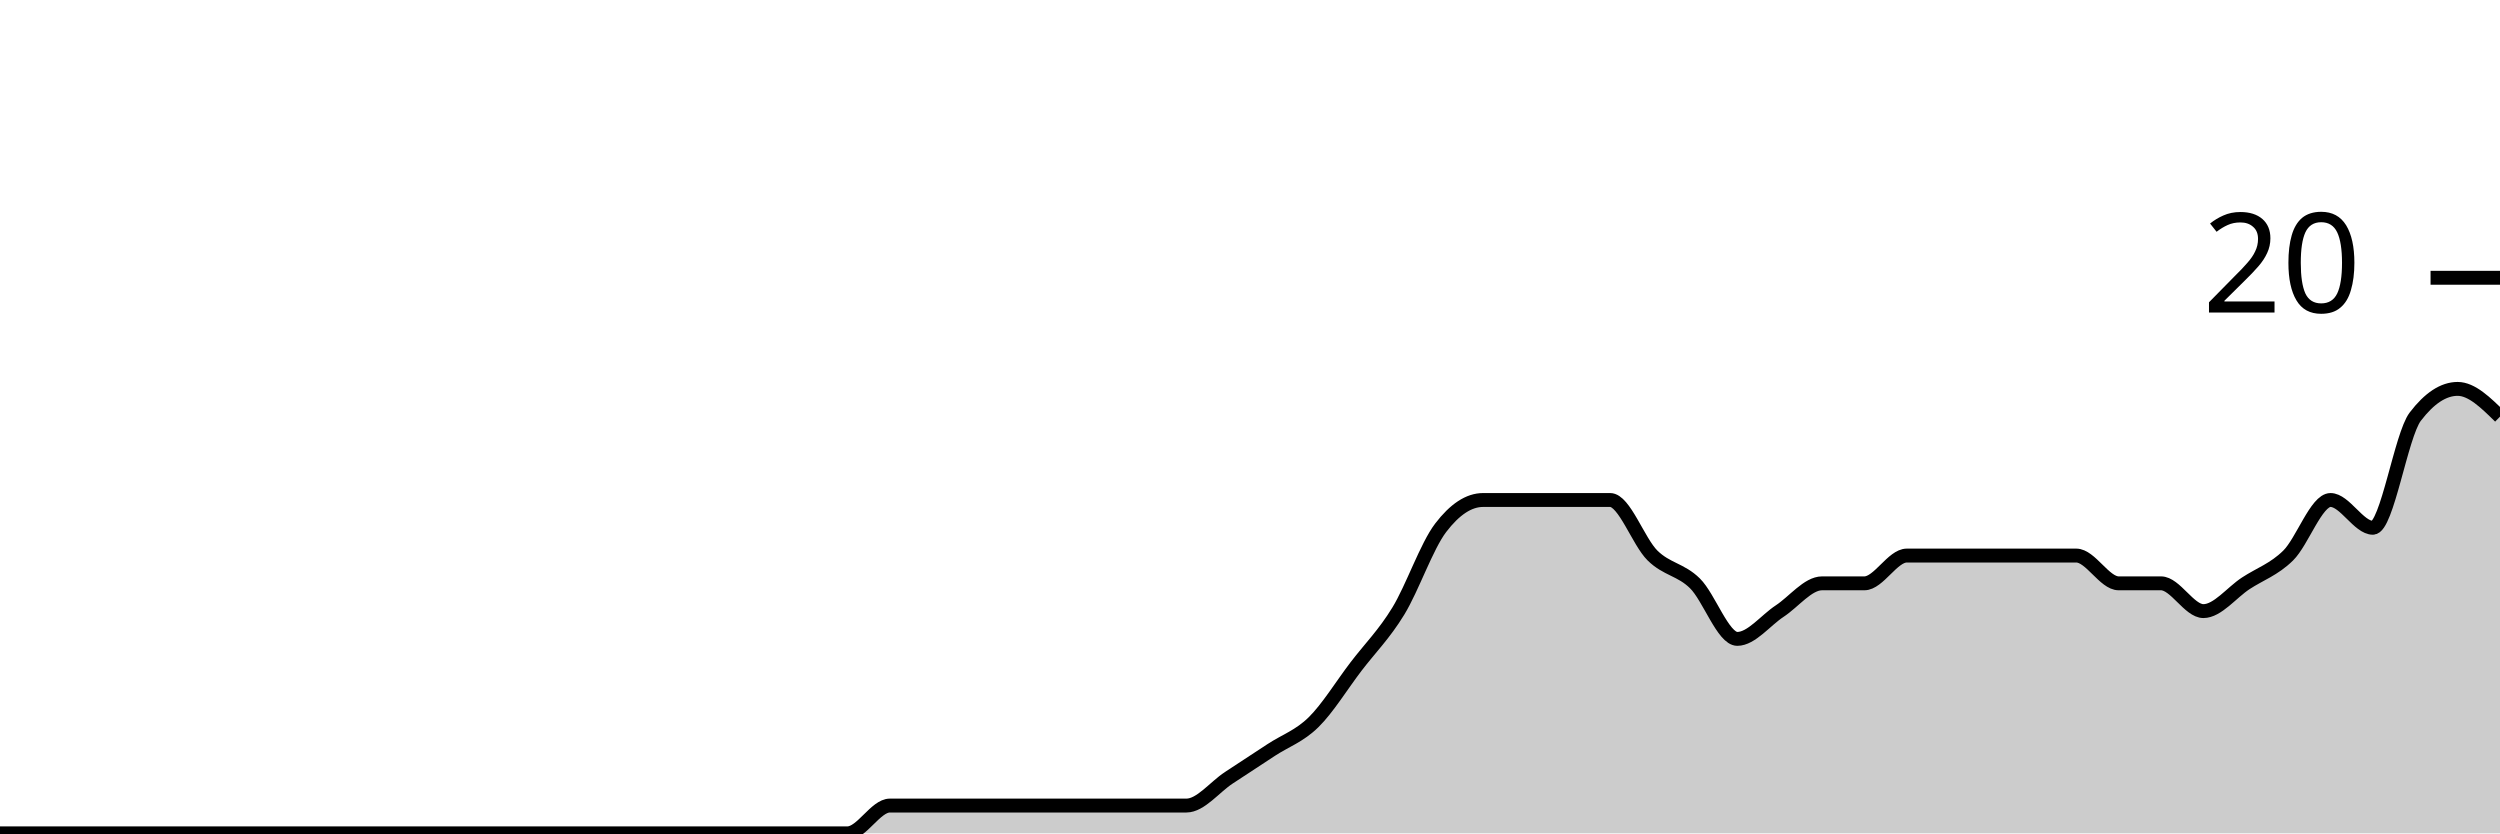
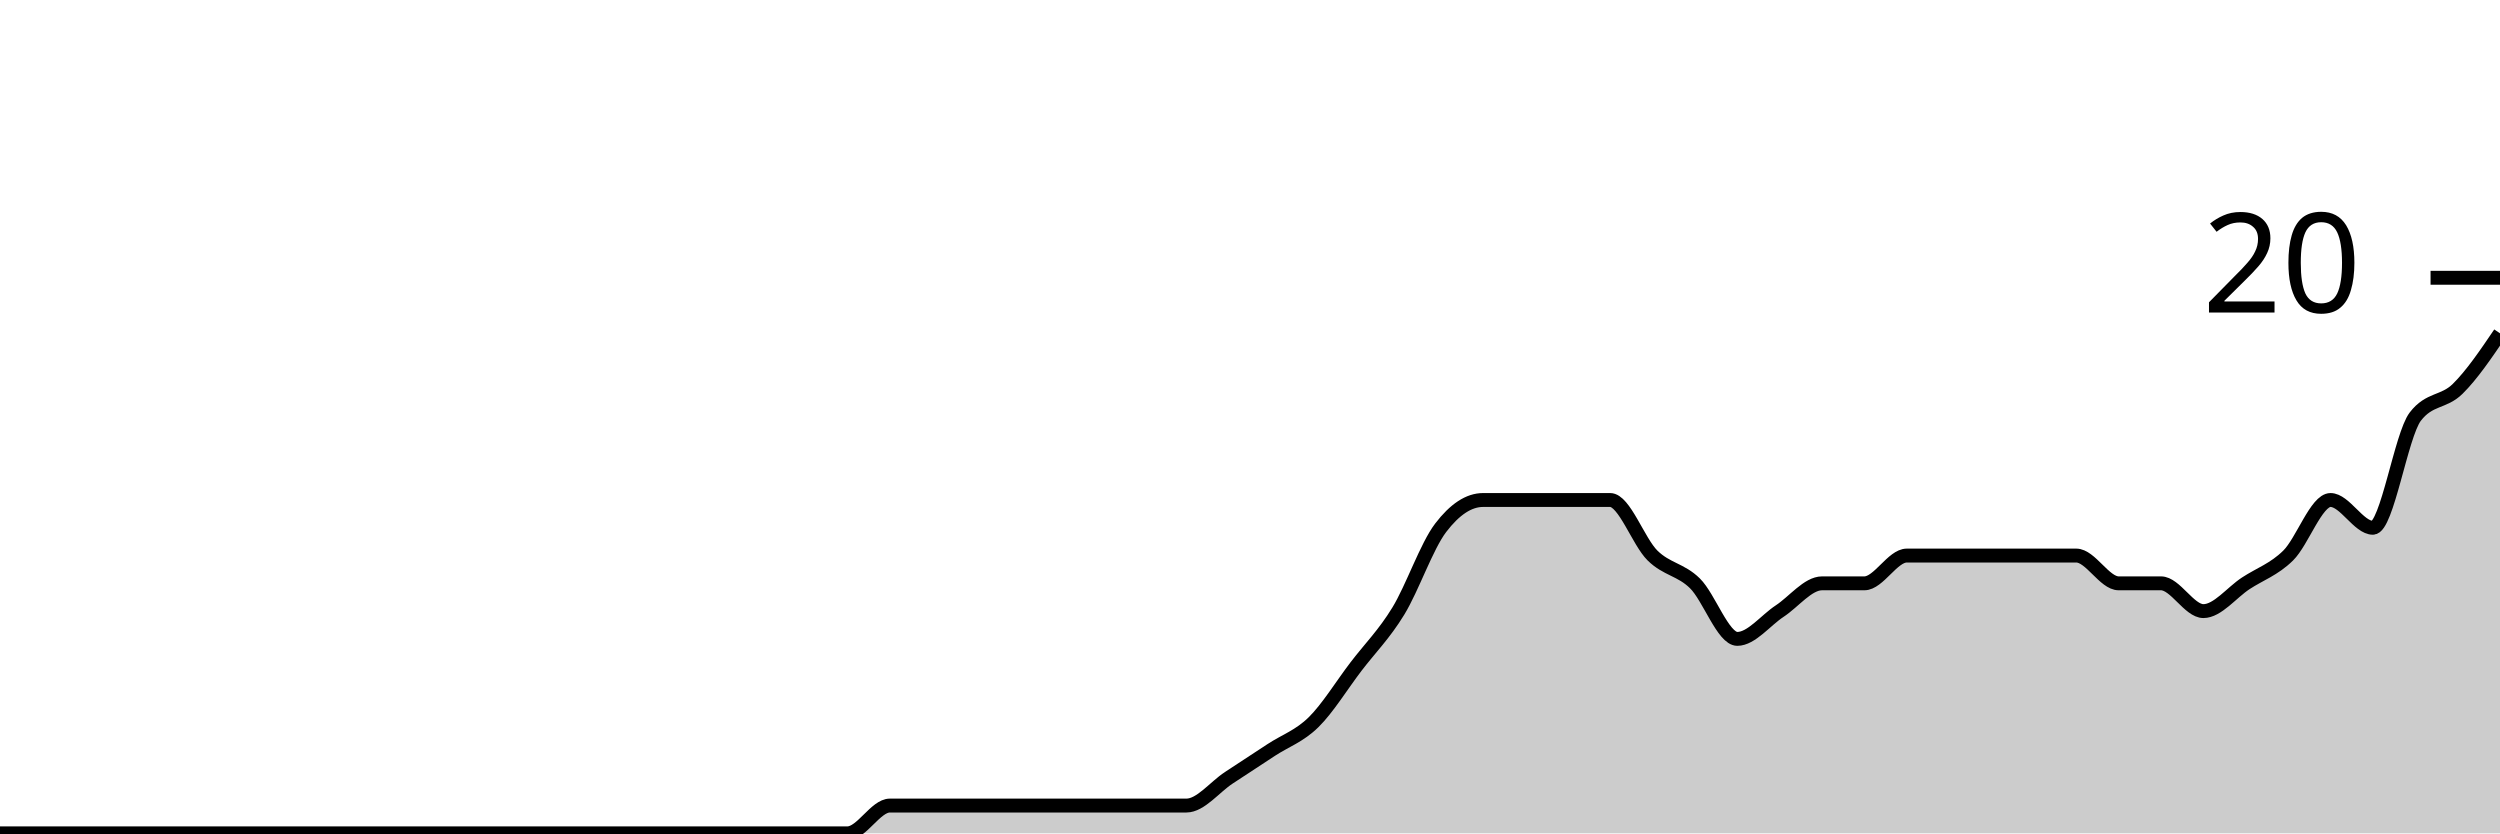
<svg xmlns="http://www.w3.org/2000/svg" viewBox="0 0 180 60">
  <g transform="translate(0,20)">
-     <path class="area" fill="rgba(0, 0, 0, 0.2)" d="M0,40C1.017,40,2.034,40,3.051,40C4.068,40,5.085,40,6.102,40C7.119,40,8.136,40,9.153,40C10.169,40,11.186,40,12.203,40C13.22,40,14.237,40,15.254,40C16.271,40,17.288,40,18.305,40C19.322,40,20.339,40,21.356,40C22.373,40,23.39,40,24.407,40C25.424,40,26.441,40,27.458,40C28.475,40,29.492,40,30.508,40C31.525,40,32.542,40,33.559,40C34.576,40,35.593,40,36.61,40C37.627,40,38.644,40,39.661,40C40.678,40,41.695,40,42.712,40C43.729,40,44.746,40,45.763,40C46.78,40,47.797,40,48.814,40C49.831,40,50.847,40,51.864,40C52.881,40,53.898,40,54.915,40C55.932,40,56.949,40,57.966,40C58.983,40,60,40,61.017,40C62.034,40,63.051,38,64.068,38C65.085,38,66.102,38,67.119,38C68.136,38,69.153,38,70.169,38C71.186,38,72.203,38,73.22,38C74.237,38,75.254,38,76.271,38C77.288,38,78.305,38,79.322,38C80.339,38,81.356,38,82.373,38C83.39,38,84.407,38,85.424,38C86.441,38,87.458,36.667,88.475,36C89.492,35.333,90.508,34.667,91.525,34C92.542,33.333,93.559,33,94.576,32C95.593,31,96.61,29.333,97.627,28C98.644,26.667,99.661,25.667,100.678,24C101.695,22.333,102.712,19.333,103.729,18C104.746,16.667,105.763,16,106.78,16C107.797,16,108.814,16,109.831,16C110.847,16,111.864,16,112.881,16C113.898,16,114.915,16,115.932,16C116.949,16,117.966,19,118.983,20C120,21,121.017,21,122.034,22C123.051,23,124.068,26,125.085,26C126.102,26,127.119,24.667,128.136,24C129.153,23.333,130.169,22,131.186,22C132.203,22,133.22,22,134.237,22C135.254,22,136.271,20,137.288,20C138.305,20,139.322,20,140.339,20C141.356,20,142.373,20,143.39,20C144.407,20,145.424,20,146.441,20C147.458,20,148.475,20,149.492,20C150.508,20,151.525,22,152.542,22C153.559,22,154.576,22,155.593,22C156.61,22,157.627,24,158.644,24C159.661,24,160.678,22.667,161.695,22C162.712,21.333,163.729,21,164.746,20C165.763,19,166.78,16,167.797,16C168.814,16,169.831,18,170.847,18C171.864,18,172.881,11.333,173.898,10C174.915,8.667,175.932,8,176.949,8C177.966,8,178.983,9,180,10L180,40C178.983,40,177.966,40,176.949,40C175.932,40,174.915,40,173.898,40C172.881,40,171.864,40,170.847,40C169.831,40,168.814,40,167.797,40C166.78,40,165.763,40,164.746,40C163.729,40,162.712,40,161.695,40C160.678,40,159.661,40,158.644,40C157.627,40,156.61,40,155.593,40C154.576,40,153.559,40,152.542,40C151.525,40,150.508,40,149.492,40C148.475,40,147.458,40,146.441,40C145.424,40,144.407,40,143.39,40C142.373,40,141.356,40,140.339,40C139.322,40,138.305,40,137.288,40C136.271,40,135.254,40,134.237,40C133.22,40,132.203,40,131.186,40C130.169,40,129.153,40,128.136,40C127.119,40,126.102,40,125.085,40C124.068,40,123.051,40,122.034,40C121.017,40,120,40,118.983,40C117.966,40,116.949,40,115.932,40C114.915,40,113.898,40,112.881,40C111.864,40,110.847,40,109.831,40C108.814,40,107.797,40,106.78,40C105.763,40,104.746,40,103.729,40C102.712,40,101.695,40,100.678,40C99.661,40,98.644,40,97.627,40C96.61,40,95.593,40,94.576,40C93.559,40,92.542,40,91.525,40C90.508,40,89.492,40,88.475,40C87.458,40,86.441,40,85.424,40C84.407,40,83.39,40,82.373,40C81.356,40,80.339,40,79.322,40C78.305,40,77.288,40,76.271,40C75.254,40,74.237,40,73.22,40C72.203,40,71.186,40,70.169,40C69.153,40,68.136,40,67.119,40C66.102,40,65.085,40,64.068,40C63.051,40,62.034,40,61.017,40C60,40,58.983,40,57.966,40C56.949,40,55.932,40,54.915,40C53.898,40,52.881,40,51.864,40C50.847,40,49.831,40,48.814,40C47.797,40,46.78,40,45.763,40C44.746,40,43.729,40,42.712,40C41.695,40,40.678,40,39.661,40C38.644,40,37.627,40,36.61,40C35.593,40,34.576,40,33.559,40C32.542,40,31.525,40,30.508,40C29.492,40,28.475,40,27.458,40C26.441,40,25.424,40,24.407,40C23.39,40,22.373,40,21.356,40C20.339,40,19.322,40,18.305,40C17.288,40,16.271,40,15.254,40C14.237,40,13.22,40,12.203,40C11.186,40,10.169,40,9.153,40C8.136,40,7.119,40,6.102,40C5.085,40,4.068,40,3.051,40C2.034,40,1.017,40,0,40Z" />
-     <path class="line" stroke="black" fill="none" d="M0,40C1.017,40,2.034,40,3.051,40C4.068,40,5.085,40,6.102,40C7.119,40,8.136,40,9.153,40C10.169,40,11.186,40,12.203,40C13.22,40,14.237,40,15.254,40C16.271,40,17.288,40,18.305,40C19.322,40,20.339,40,21.356,40C22.373,40,23.39,40,24.407,40C25.424,40,26.441,40,27.458,40C28.475,40,29.492,40,30.508,40C31.525,40,32.542,40,33.559,40C34.576,40,35.593,40,36.61,40C37.627,40,38.644,40,39.661,40C40.678,40,41.695,40,42.712,40C43.729,40,44.746,40,45.763,40C46.78,40,47.797,40,48.814,40C49.831,40,50.847,40,51.864,40C52.881,40,53.898,40,54.915,40C55.932,40,56.949,40,57.966,40C58.983,40,60,40,61.017,40C62.034,40,63.051,38,64.068,38C65.085,38,66.102,38,67.119,38C68.136,38,69.153,38,70.169,38C71.186,38,72.203,38,73.22,38C74.237,38,75.254,38,76.271,38C77.288,38,78.305,38,79.322,38C80.339,38,81.356,38,82.373,38C83.39,38,84.407,38,85.424,38C86.441,38,87.458,36.667,88.475,36C89.492,35.333,90.508,34.667,91.525,34C92.542,33.333,93.559,33,94.576,32C95.593,31,96.61,29.333,97.627,28C98.644,26.667,99.661,25.667,100.678,24C101.695,22.333,102.712,19.333,103.729,18C104.746,16.667,105.763,16,106.78,16C107.797,16,108.814,16,109.831,16C110.847,16,111.864,16,112.881,16C113.898,16,114.915,16,115.932,16C116.949,16,117.966,19,118.983,20C120,21,121.017,21,122.034,22C123.051,23,124.068,26,125.085,26C126.102,26,127.119,24.667,128.136,24C129.153,23.333,130.169,22,131.186,22C132.203,22,133.22,22,134.237,22C135.254,22,136.271,20,137.288,20C138.305,20,139.322,20,140.339,20C141.356,20,142.373,20,143.39,20C144.407,20,145.424,20,146.441,20C147.458,20,148.475,20,149.492,20C150.508,20,151.525,22,152.542,22C153.559,22,154.576,22,155.593,22C156.61,22,157.627,24,158.644,24C159.661,24,160.678,22.667,161.695,22C162.712,21.333,163.729,21,164.746,20C165.763,19,166.78,16,167.797,16C168.814,16,169.831,18,170.847,18C171.864,18,172.881,11.333,173.898,10C174.915,8.667,175.932,8,176.949,8C177.966,8,178.983,9,180,10" />
+     <path class="area" fill="rgba(0, 0, 0, 0.2)" d="M0,40C1.017,40,2.034,40,3.051,40C4.068,40,5.085,40,6.102,40C7.119,40,8.136,40,9.153,40C10.169,40,11.186,40,12.203,40C13.22,40,14.237,40,15.254,40C16.271,40,17.288,40,18.305,40C19.322,40,20.339,40,21.356,40C22.373,40,23.39,40,24.407,40C25.424,40,26.441,40,27.458,40C28.475,40,29.492,40,30.508,40C31.525,40,32.542,40,33.559,40C34.576,40,35.593,40,36.61,40C37.627,40,38.644,40,39.661,40C40.678,40,41.695,40,42.712,40C43.729,40,44.746,40,45.763,40C46.78,40,47.797,40,48.814,40C49.831,40,50.847,40,51.864,40C52.881,40,53.898,40,54.915,40C55.932,40,56.949,40,57.966,40C58.983,40,60,40,61.017,40C62.034,40,63.051,38,64.068,38C65.085,38,66.102,38,67.119,38C68.136,38,69.153,38,70.169,38C71.186,38,72.203,38,73.22,38C74.237,38,75.254,38,76.271,38C77.288,38,78.305,38,79.322,38C80.339,38,81.356,38,82.373,38C83.39,38,84.407,38,85.424,38C86.441,38,87.458,36.667,88.475,36C89.492,35.333,90.508,34.667,91.525,34C92.542,33.333,93.559,33,94.576,32C95.593,31,96.61,29.333,97.627,28C98.644,26.667,99.661,25.667,100.678,24C101.695,22.333,102.712,19.333,103.729,18C104.746,16.667,105.763,16,106.78,16C107.797,16,108.814,16,109.831,16C110.847,16,111.864,16,112.881,16C113.898,16,114.915,16,115.932,16C116.949,16,117.966,19,118.983,20C120,21,121.017,21,122.034,22C123.051,23,124.068,26,125.085,26C126.102,26,127.119,24.667,128.136,24C129.153,23.333,130.169,22,131.186,22C132.203,22,133.22,22,134.237,22C135.254,22,136.271,20,137.288,20C138.305,20,139.322,20,140.339,20C141.356,20,142.373,20,143.39,20C144.407,20,145.424,20,146.441,20C147.458,20,148.475,20,149.492,20C150.508,20,151.525,22,152.542,22C153.559,22,154.576,22,155.593,22C156.61,22,157.627,24,158.644,24C159.661,24,160.678,22.667,161.695,22C162.712,21.333,163.729,21,164.746,20C165.763,19,166.78,16,167.797,16C168.814,16,169.831,18,170.847,18C171.864,18,172.881,11.333,173.898,10C174.915,8.667,175.932,9,176.949,8C177.966,7,178.983,5.5,180,4L180,40C178.983,40,177.966,40,176.949,40C175.932,40,174.915,40,173.898,40C172.881,40,171.864,40,170.847,40C169.831,40,168.814,40,167.797,40C166.78,40,165.763,40,164.746,40C163.729,40,162.712,40,161.695,40C160.678,40,159.661,40,158.644,40C157.627,40,156.61,40,155.593,40C154.576,40,153.559,40,152.542,40C151.525,40,150.508,40,149.492,40C148.475,40,147.458,40,146.441,40C145.424,40,144.407,40,143.39,40C142.373,40,141.356,40,140.339,40C139.322,40,138.305,40,137.288,40C136.271,40,135.254,40,134.237,40C133.22,40,132.203,40,131.186,40C130.169,40,129.153,40,128.136,40C127.119,40,126.102,40,125.085,40C124.068,40,123.051,40,122.034,40C121.017,40,120,40,118.983,40C117.966,40,116.949,40,115.932,40C114.915,40,113.898,40,112.881,40C111.864,40,110.847,40,109.831,40C108.814,40,107.797,40,106.78,40C105.763,40,104.746,40,103.729,40C102.712,40,101.695,40,100.678,40C99.661,40,98.644,40,97.627,40C96.61,40,95.593,40,94.576,40C93.559,40,92.542,40,91.525,40C90.508,40,89.492,40,88.475,40C87.458,40,86.441,40,85.424,40C84.407,40,83.39,40,82.373,40C81.356,40,80.339,40,79.322,40C78.305,40,77.288,40,76.271,40C75.254,40,74.237,40,73.22,40C72.203,40,71.186,40,70.169,40C69.153,40,68.136,40,67.119,40C66.102,40,65.085,40,64.068,40C63.051,40,62.034,40,61.017,40C60,40,58.983,40,57.966,40C56.949,40,55.932,40,54.915,40C53.898,40,52.881,40,51.864,40C50.847,40,49.831,40,48.814,40C47.797,40,46.78,40,45.763,40C44.746,40,43.729,40,42.712,40C41.695,40,40.678,40,39.661,40C38.644,40,37.627,40,36.61,40C35.593,40,34.576,40,33.559,40C32.542,40,31.525,40,30.508,40C29.492,40,28.475,40,27.458,40C26.441,40,25.424,40,24.407,40C23.39,40,22.373,40,21.356,40C20.339,40,19.322,40,18.305,40C17.288,40,16.271,40,15.254,40C14.237,40,13.22,40,12.203,40C11.186,40,10.169,40,9.153,40C8.136,40,7.119,40,6.102,40C5.085,40,4.068,40,3.051,40C2.034,40,1.017,40,0,40Z" />
+     <path class="line" stroke="black" fill="none" d="M0,40C1.017,40,2.034,40,3.051,40C4.068,40,5.085,40,6.102,40C7.119,40,8.136,40,9.153,40C10.169,40,11.186,40,12.203,40C13.22,40,14.237,40,15.254,40C16.271,40,17.288,40,18.305,40C19.322,40,20.339,40,21.356,40C22.373,40,23.39,40,24.407,40C25.424,40,26.441,40,27.458,40C28.475,40,29.492,40,30.508,40C31.525,40,32.542,40,33.559,40C34.576,40,35.593,40,36.61,40C37.627,40,38.644,40,39.661,40C40.678,40,41.695,40,42.712,40C43.729,40,44.746,40,45.763,40C46.78,40,47.797,40,48.814,40C49.831,40,50.847,40,51.864,40C52.881,40,53.898,40,54.915,40C55.932,40,56.949,40,57.966,40C58.983,40,60,40,61.017,40C62.034,40,63.051,38,64.068,38C65.085,38,66.102,38,67.119,38C68.136,38,69.153,38,70.169,38C71.186,38,72.203,38,73.22,38C74.237,38,75.254,38,76.271,38C77.288,38,78.305,38,79.322,38C80.339,38,81.356,38,82.373,38C83.39,38,84.407,38,85.424,38C86.441,38,87.458,36.667,88.475,36C89.492,35.333,90.508,34.667,91.525,34C92.542,33.333,93.559,33,94.576,32C95.593,31,96.61,29.333,97.627,28C98.644,26.667,99.661,25.667,100.678,24C101.695,22.333,102.712,19.333,103.729,18C104.746,16.667,105.763,16,106.78,16C107.797,16,108.814,16,109.831,16C110.847,16,111.864,16,112.881,16C113.898,16,114.915,16,115.932,16C116.949,16,117.966,19,118.983,20C120,21,121.017,21,122.034,22C123.051,23,124.068,26,125.085,26C126.102,26,127.119,24.667,128.136,24C129.153,23.333,130.169,22,131.186,22C132.203,22,133.22,22,134.237,22C135.254,22,136.271,20,137.288,20C138.305,20,139.322,20,140.339,20C141.356,20,142.373,20,143.39,20C144.407,20,145.424,20,146.441,20C147.458,20,148.475,20,149.492,20C150.508,20,151.525,22,152.542,22C153.559,22,154.576,22,155.593,22C156.61,22,157.627,24,158.644,24C159.661,24,160.678,22.667,161.695,22C162.712,21.333,163.729,21,164.746,20C165.763,19,166.78,16,167.797,16C168.814,16,169.831,18,170.847,18C171.864,18,172.881,11.333,173.898,10C174.915,8.667,175.932,9,176.949,8C177.966,7,178.983,5.5,180,4" />
    <path class="axis-ceiling" stroke-width="1" stroke="black" fill="none" d="M175,0L180,0" />
    <text class="axis-ceiling-label" font-family="sans-serif" text-anchor="end" font-size="10px" x="170" y="2.5">20</text>
  </g>
</svg>
